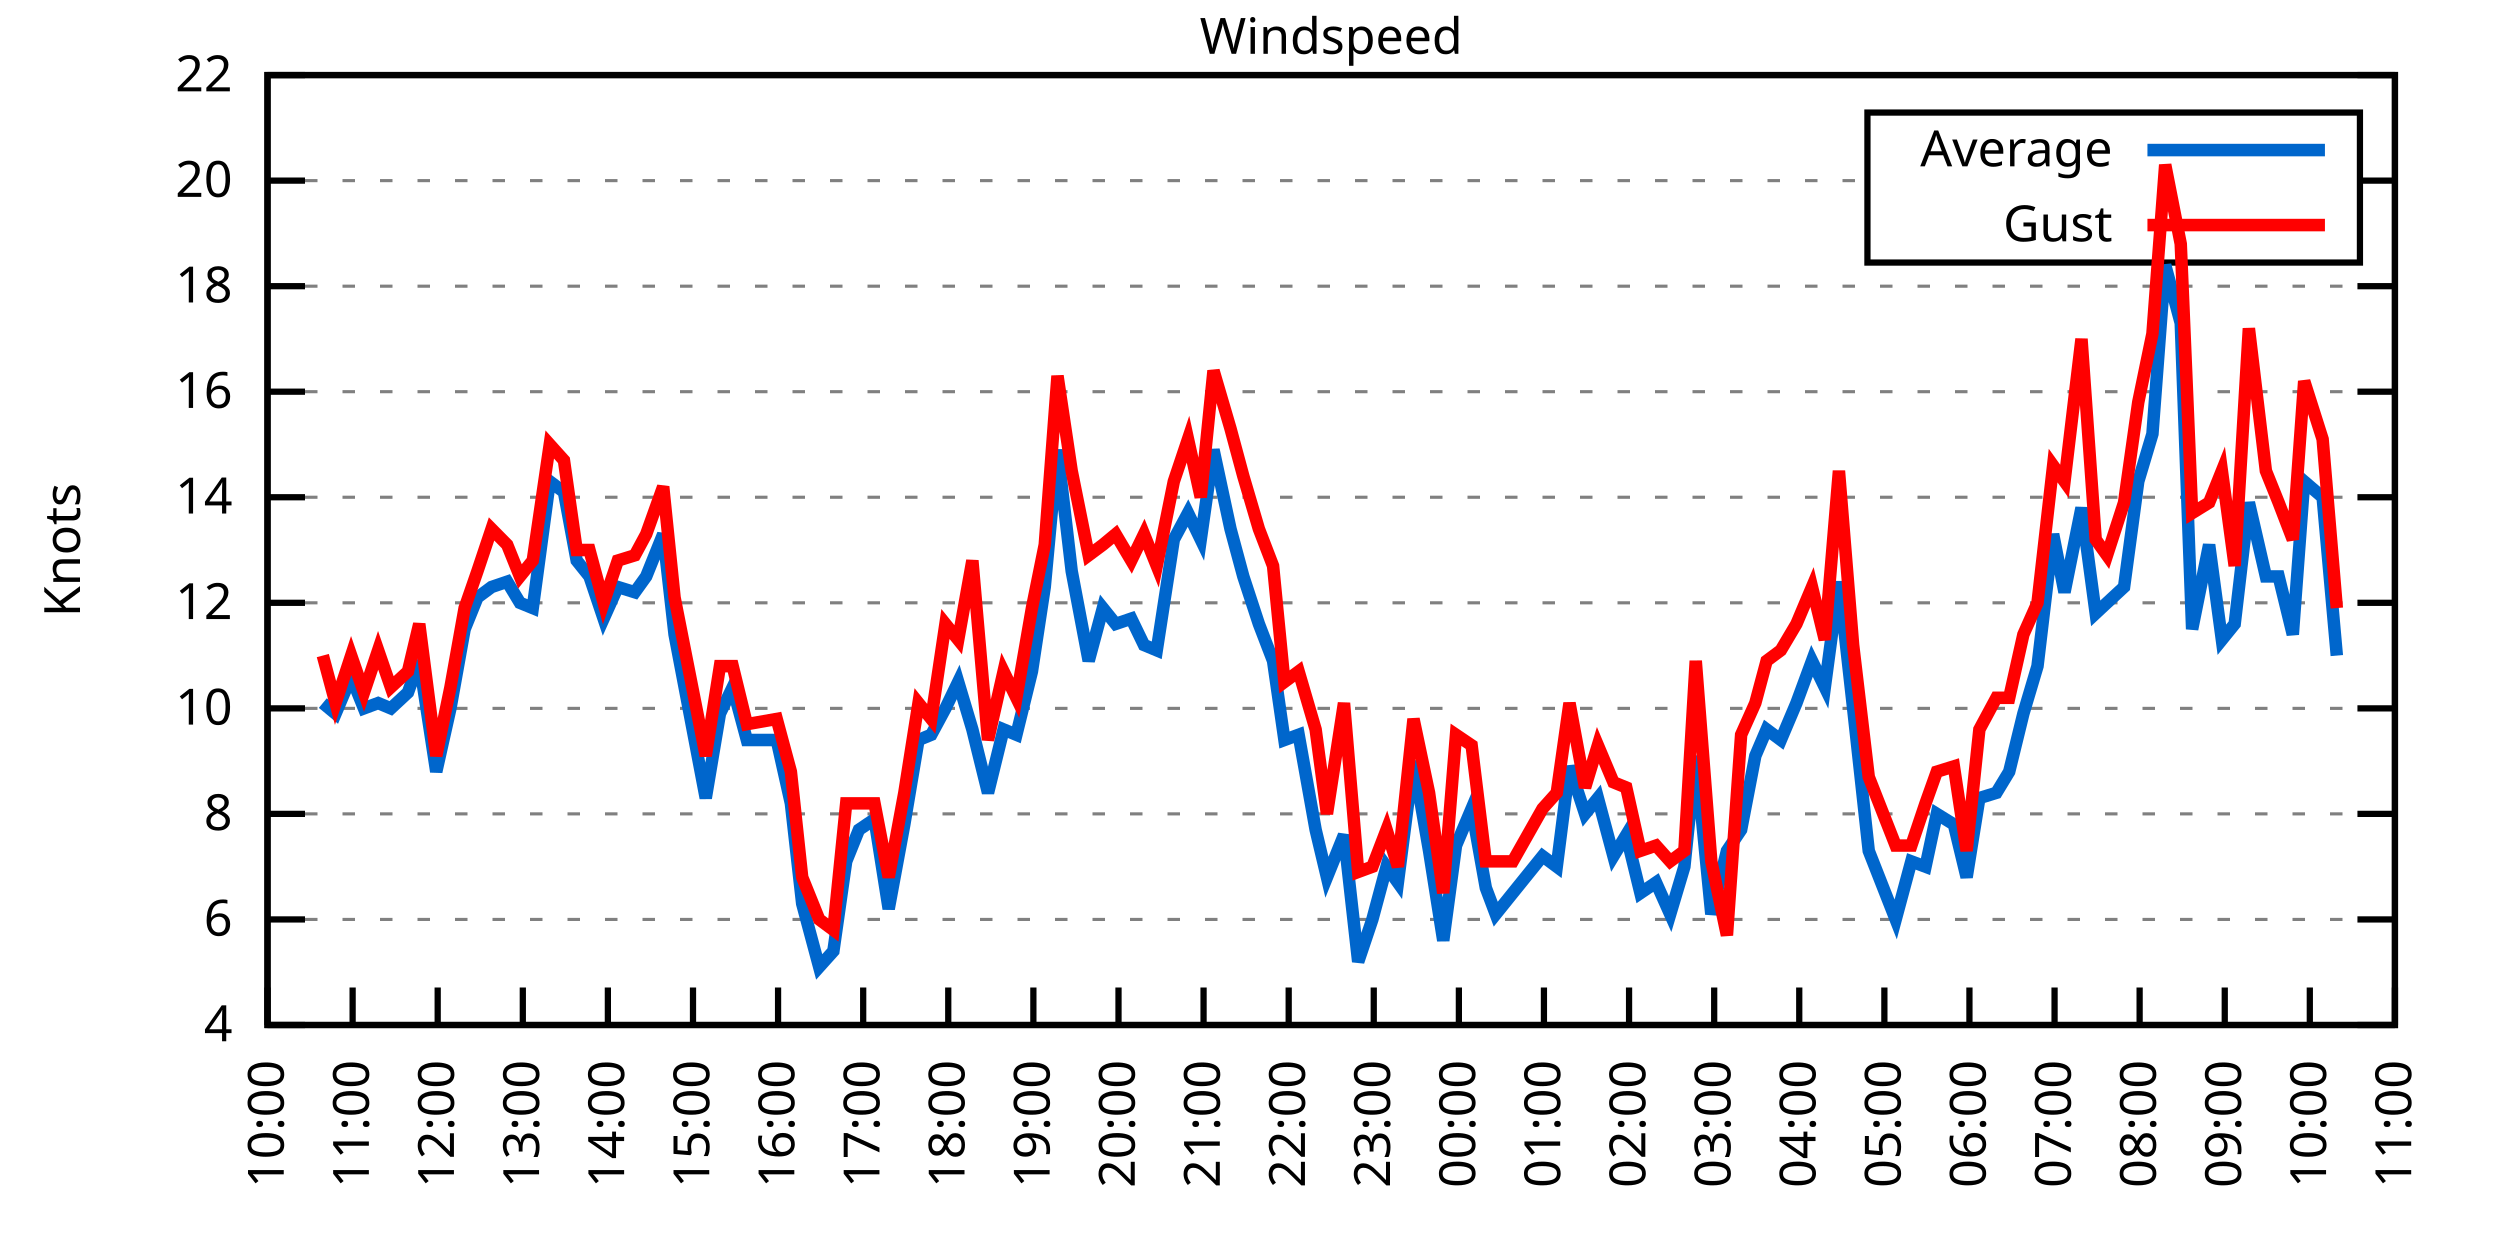
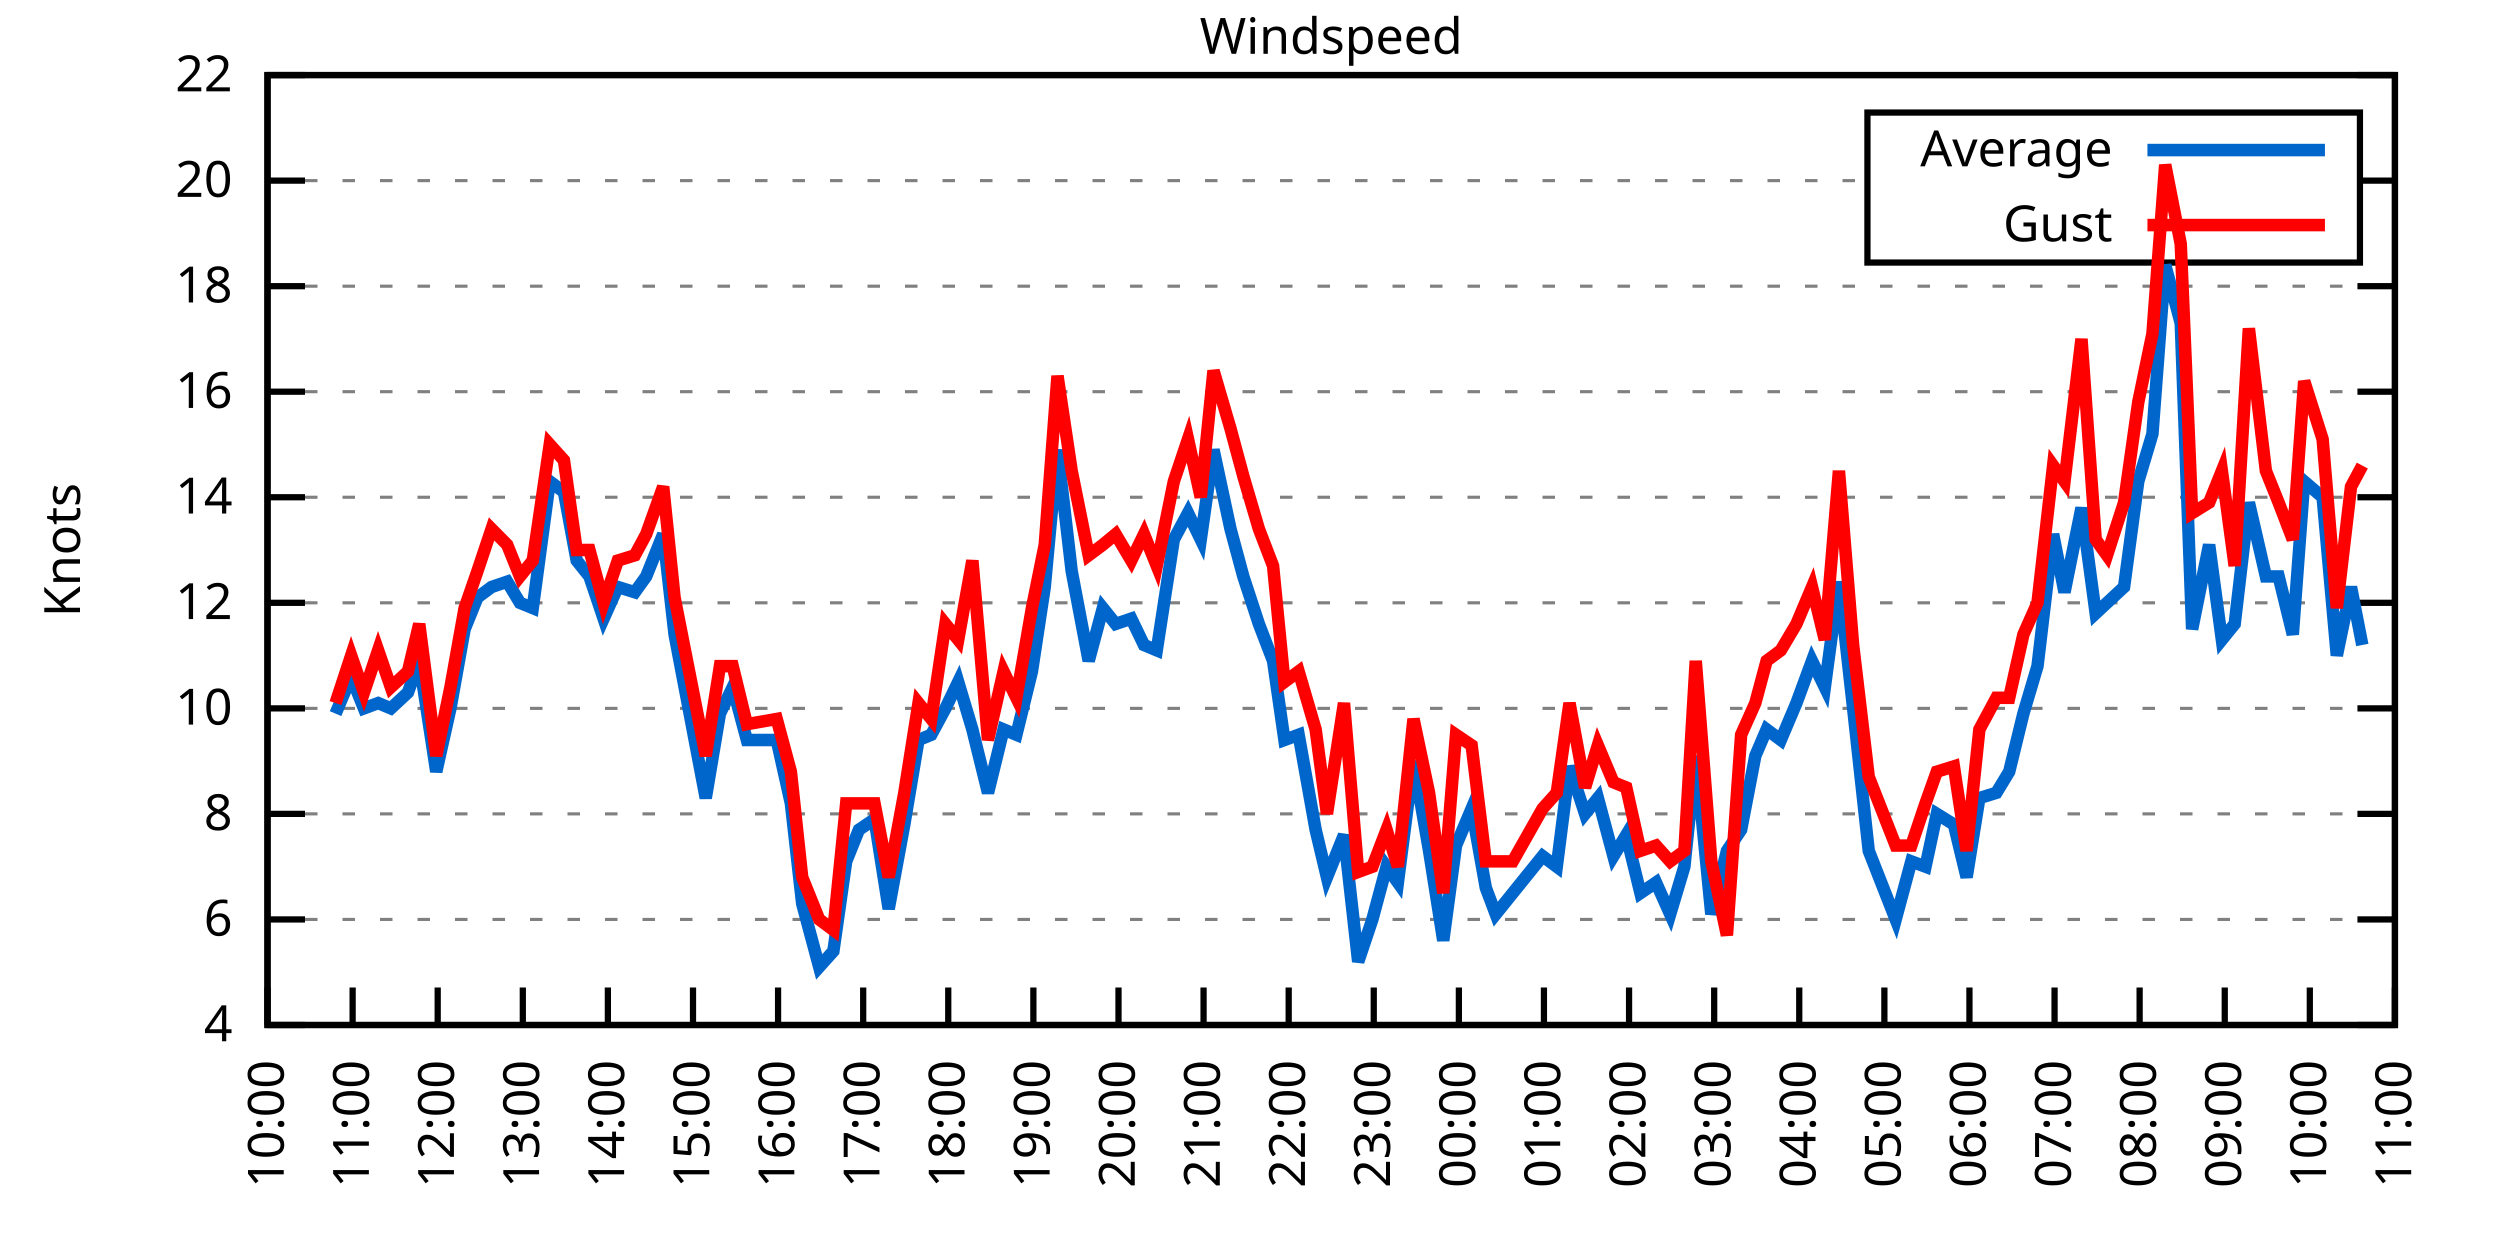
<svg xmlns="http://www.w3.org/2000/svg" xmlns:xlink="http://www.w3.org/1999/xlink" width="400" height="200" viewBox="0 0 400 200">
  <g id="gnuplot_canvas">
    <rect x="0" y="0" width="400" height="200" fill="none" />
    <defs>
      <circle id="gpDot" r="0.5" stroke-width="0.5" stroke="currentColor" />
      <path id="gpPt0" stroke-width="0.333" stroke="currentColor" d="M-1,0 h2 M0,-1 v2" />
      <path id="gpPt1" stroke-width="0.333" stroke="currentColor" d="M-1,-1 L1,1 M1,-1 L-1,1" />
      <path id="gpPt2" stroke-width="0.333" stroke="currentColor" d="M-1,0 L1,0 M0,-1 L0,1 M-1,-1 L1,1 M-1,1 L1,-1" />
      <rect id="gpPt3" stroke-width="0.333" stroke="currentColor" x="-1" y="-1" width="2" height="2" />
      <rect id="gpPt4" stroke-width="0.333" stroke="currentColor" fill="currentColor" x="-1" y="-1" width="2" height="2" />
      <circle id="gpPt5" stroke-width="0.333" stroke="currentColor" cx="0" cy="0" r="1" />
      <use xlink:href="#gpPt5" id="gpPt6" fill="currentColor" stroke="none" />
      <path id="gpPt7" stroke-width="0.333" stroke="currentColor" d="M0,-1.33 L-1.33,0.67 L1.33,0.67 z" />
      <use xlink:href="#gpPt7" id="gpPt8" fill="currentColor" stroke="none" />
      <use xlink:href="#gpPt7" id="gpPt9" stroke="currentColor" transform="rotate(180)" />
      <use xlink:href="#gpPt9" id="gpPt10" fill="currentColor" stroke="none" />
      <use xlink:href="#gpPt3" id="gpPt11" stroke="currentColor" transform="rotate(45)" />
      <use xlink:href="#gpPt11" id="gpPt12" fill="currentColor" stroke="none" />
      <path id="gpPt13" stroke-width="0.333" stroke="currentColor" d="M0,1.330 L1.265,0.411 L0.782,-1.067 L-0.782,-1.076 L-1.265,0.411 z" />
      <use xlink:href="#gpPt13" id="gpPt14" fill="currentColor" stroke="none" />
      <filter id="textbox" filterUnits="objectBoundingBox" x="0" y="0" height="1" width="1">
        <feFlood flood-color="white" flood-opacity="1" result="bgnd" />
        <feComposite in="SourceGraphic" in2="bgnd" operator="atop" />
      </filter>
      <filter id="greybox" filterUnits="objectBoundingBox" x="0" y="0" height="1" width="1">
        <feFlood flood-color="lightgrey" flood-opacity="1" result="grey" />
        <feComposite in="SourceGraphic" in2="grey" operator="atop" />
      </filter>
    </defs>
    <g fill="none" color="white" stroke="currentColor" stroke-width="1.00" stroke-linecap="butt" stroke-linejoin="miter">
</g>
    <g fill="none" color="black" stroke="currentColor" stroke-width="1.00" stroke-linecap="butt" stroke-linejoin="miter">
      <g stroke="none" shape-rendering="crispEdges">
        <polygon fill="rgb(255, 255, 255)" points="42.80,164.00 383.18,164.00 383.18,12.02 42.80,12.02 " />
      </g>
    </g>
    <g fill="none" color="black" stroke="currentColor" stroke-width="1.00" stroke-linecap="butt" stroke-linejoin="miter">
</g>
    <g fill="none" color="black" stroke="black" stroke-width="0.50" stroke-linecap="butt" stroke-linejoin="miter">
</g>
    <g fill="none" color="gray" stroke="currentColor" stroke-width="0.50" stroke-linecap="butt" stroke-linejoin="miter">
      <path stroke="gray" stroke-dasharray="2,4" class="gridline" d="M42.80,164.00 L383.19,164.00  " />
    </g>
    <g fill="none" color="gray" stroke="gray" stroke-width="1.00" stroke-linecap="butt" stroke-linejoin="miter">
</g>
    <g fill="none" color="black" stroke="currentColor" stroke-width="1.00" stroke-linecap="butt" stroke-linejoin="miter">
      <path stroke="black" d="M42.80,164.00 L48.80,164.00 M383.19,164.00 L377.19,164.00  " />
      <g transform="translate(37.20,166.60)" stroke="none" fill="black" font-family="Sans" font-size="8.00" text-anchor="end">
        <text>
          <tspan font-family="Sans"> 4</tspan>
        </text>
      </g>
    </g>
    <g fill="none" color="black" stroke="currentColor" stroke-width="1.00" stroke-linecap="butt" stroke-linejoin="miter">
</g>
    <g fill="none" color="black" stroke="black" stroke-width="0.50" stroke-linecap="butt" stroke-linejoin="miter">
</g>
    <g fill="none" color="gray" stroke="currentColor" stroke-width="0.50" stroke-linecap="butt" stroke-linejoin="miter">
      <path stroke="gray" stroke-dasharray="2,4" class="gridline" d="M42.80,147.11 L383.19,147.11  " />
    </g>
    <g fill="none" color="gray" stroke="gray" stroke-width="1.00" stroke-linecap="butt" stroke-linejoin="miter">
</g>
    <g fill="none" color="black" stroke="currentColor" stroke-width="1.00" stroke-linecap="butt" stroke-linejoin="miter">
      <path stroke="black" d="M42.80,147.11 L48.80,147.11 M383.19,147.11 L377.19,147.11  " />
      <g transform="translate(37.20,149.71)" stroke="none" fill="black" font-family="Sans" font-size="8.00" text-anchor="end">
        <text>
          <tspan font-family="Sans"> 6</tspan>
        </text>
      </g>
    </g>
    <g fill="none" color="black" stroke="currentColor" stroke-width="1.00" stroke-linecap="butt" stroke-linejoin="miter">
</g>
    <g fill="none" color="black" stroke="black" stroke-width="0.50" stroke-linecap="butt" stroke-linejoin="miter">
</g>
    <g fill="none" color="gray" stroke="currentColor" stroke-width="0.50" stroke-linecap="butt" stroke-linejoin="miter">
      <path stroke="gray" stroke-dasharray="2,4" class="gridline" d="M42.80,130.22 L383.19,130.22  " />
    </g>
    <g fill="none" color="gray" stroke="gray" stroke-width="1.00" stroke-linecap="butt" stroke-linejoin="miter">
</g>
    <g fill="none" color="black" stroke="currentColor" stroke-width="1.00" stroke-linecap="butt" stroke-linejoin="miter">
      <path stroke="black" d="M42.80,130.22 L48.80,130.22 M383.19,130.22 L377.19,130.22  " />
      <g transform="translate(37.20,132.82)" stroke="none" fill="black" font-family="Sans" font-size="8.00" text-anchor="end">
        <text>
          <tspan font-family="Sans"> 8</tspan>
        </text>
      </g>
    </g>
    <g fill="none" color="black" stroke="currentColor" stroke-width="1.00" stroke-linecap="butt" stroke-linejoin="miter">
</g>
    <g fill="none" color="black" stroke="black" stroke-width="0.50" stroke-linecap="butt" stroke-linejoin="miter">
</g>
    <g fill="none" color="gray" stroke="currentColor" stroke-width="0.50" stroke-linecap="butt" stroke-linejoin="miter">
      <path stroke="gray" stroke-dasharray="2,4" class="gridline" d="M42.80,113.34 L383.19,113.34  " />
    </g>
    <g fill="none" color="gray" stroke="gray" stroke-width="1.00" stroke-linecap="butt" stroke-linejoin="miter">
</g>
    <g fill="none" color="black" stroke="currentColor" stroke-width="1.00" stroke-linecap="butt" stroke-linejoin="miter">
      <path stroke="black" d="M42.80,113.34 L48.80,113.34 M383.19,113.34 L377.19,113.34  " />
      <g transform="translate(37.20,115.94)" stroke="none" fill="black" font-family="Sans" font-size="8.00" text-anchor="end">
        <text>
          <tspan font-family="Sans"> 10</tspan>
        </text>
      </g>
    </g>
    <g fill="none" color="black" stroke="currentColor" stroke-width="1.00" stroke-linecap="butt" stroke-linejoin="miter">
</g>
    <g fill="none" color="black" stroke="black" stroke-width="0.50" stroke-linecap="butt" stroke-linejoin="miter">
</g>
    <g fill="none" color="gray" stroke="currentColor" stroke-width="0.50" stroke-linecap="butt" stroke-linejoin="miter">
      <path stroke="gray" stroke-dasharray="2,4" class="gridline" d="M42.80,96.45 L383.19,96.45  " />
    </g>
    <g fill="none" color="gray" stroke="gray" stroke-width="1.00" stroke-linecap="butt" stroke-linejoin="miter">
</g>
    <g fill="none" color="black" stroke="currentColor" stroke-width="1.00" stroke-linecap="butt" stroke-linejoin="miter">
      <path stroke="black" d="M42.80,96.45 L48.80,96.45 M383.19,96.45 L377.19,96.45  " />
      <g transform="translate(37.20,99.05)" stroke="none" fill="black" font-family="Sans" font-size="8.00" text-anchor="end">
        <text>
          <tspan font-family="Sans"> 12</tspan>
        </text>
      </g>
    </g>
    <g fill="none" color="black" stroke="currentColor" stroke-width="1.00" stroke-linecap="butt" stroke-linejoin="miter">
</g>
    <g fill="none" color="black" stroke="black" stroke-width="0.50" stroke-linecap="butt" stroke-linejoin="miter">
</g>
    <g fill="none" color="gray" stroke="currentColor" stroke-width="0.50" stroke-linecap="butt" stroke-linejoin="miter">
      <path stroke="gray" stroke-dasharray="2,4" class="gridline" d="M42.80,79.56 L383.19,79.56  " />
    </g>
    <g fill="none" color="gray" stroke="gray" stroke-width="1.00" stroke-linecap="butt" stroke-linejoin="miter">
</g>
    <g fill="none" color="black" stroke="currentColor" stroke-width="1.00" stroke-linecap="butt" stroke-linejoin="miter">
      <path stroke="black" d="M42.80,79.56 L48.80,79.56 M383.19,79.56 L377.19,79.56  " />
      <g transform="translate(37.20,82.16)" stroke="none" fill="black" font-family="Sans" font-size="8.00" text-anchor="end">
        <text>
          <tspan font-family="Sans"> 14</tspan>
        </text>
      </g>
    </g>
    <g fill="none" color="black" stroke="currentColor" stroke-width="1.00" stroke-linecap="butt" stroke-linejoin="miter">
</g>
    <g fill="none" color="black" stroke="black" stroke-width="0.50" stroke-linecap="butt" stroke-linejoin="miter">
</g>
    <g fill="none" color="gray" stroke="currentColor" stroke-width="0.50" stroke-linecap="butt" stroke-linejoin="miter">
      <path stroke="gray" stroke-dasharray="2,4" class="gridline" d="M42.80,62.67 L383.19,62.67  " />
    </g>
    <g fill="none" color="gray" stroke="gray" stroke-width="1.00" stroke-linecap="butt" stroke-linejoin="miter">
</g>
    <g fill="none" color="black" stroke="currentColor" stroke-width="1.00" stroke-linecap="butt" stroke-linejoin="miter">
      <path stroke="black" d="M42.80,62.67 L48.80,62.67 M383.19,62.67 L377.19,62.67  " />
      <g transform="translate(37.20,65.27)" stroke="none" fill="black" font-family="Sans" font-size="8.00" text-anchor="end">
        <text>
          <tspan font-family="Sans"> 16</tspan>
        </text>
      </g>
    </g>
    <g fill="none" color="black" stroke="currentColor" stroke-width="1.00" stroke-linecap="butt" stroke-linejoin="miter">
</g>
    <g fill="none" color="black" stroke="black" stroke-width="0.50" stroke-linecap="butt" stroke-linejoin="miter">
</g>
    <g fill="none" color="gray" stroke="currentColor" stroke-width="0.50" stroke-linecap="butt" stroke-linejoin="miter">
      <path stroke="gray" stroke-dasharray="2,4" class="gridline" d="M42.80,45.79 L383.19,45.79  " />
    </g>
    <g fill="none" color="gray" stroke="gray" stroke-width="1.00" stroke-linecap="butt" stroke-linejoin="miter">
</g>
    <g fill="none" color="black" stroke="currentColor" stroke-width="1.00" stroke-linecap="butt" stroke-linejoin="miter">
      <path stroke="black" d="M42.80,45.79 L48.80,45.79 M383.19,45.79 L377.19,45.79  " />
      <g transform="translate(37.20,48.39)" stroke="none" fill="black" font-family="Sans" font-size="8.00" text-anchor="end">
        <text>
          <tspan font-family="Sans"> 18</tspan>
        </text>
      </g>
    </g>
    <g fill="none" color="black" stroke="currentColor" stroke-width="1.00" stroke-linecap="butt" stroke-linejoin="miter">
</g>
    <g fill="none" color="black" stroke="black" stroke-width="0.50" stroke-linecap="butt" stroke-linejoin="miter">
</g>
    <g fill="none" color="gray" stroke="currentColor" stroke-width="0.50" stroke-linecap="butt" stroke-linejoin="miter">
      <path stroke="gray" stroke-dasharray="2,4" class="gridline" d="M42.80,28.90 L298.79,28.90 M377.59,28.90 L383.19,28.90  " />
    </g>
    <g fill="none" color="gray" stroke="gray" stroke-width="1.00" stroke-linecap="butt" stroke-linejoin="miter">
</g>
    <g fill="none" color="black" stroke="currentColor" stroke-width="1.00" stroke-linecap="butt" stroke-linejoin="miter">
      <path stroke="black" d="M42.80,28.90 L48.80,28.90 M383.19,28.90 L377.19,28.90  " />
      <g transform="translate(37.20,31.50)" stroke="none" fill="black" font-family="Sans" font-size="8.00" text-anchor="end">
        <text>
          <tspan font-family="Sans"> 20</tspan>
        </text>
      </g>
    </g>
    <g fill="none" color="black" stroke="currentColor" stroke-width="1.00" stroke-linecap="butt" stroke-linejoin="miter">
</g>
    <g fill="none" color="black" stroke="black" stroke-width="0.50" stroke-linecap="butt" stroke-linejoin="miter">
</g>
    <g fill="none" color="gray" stroke="currentColor" stroke-width="0.50" stroke-linecap="butt" stroke-linejoin="miter">
      <path stroke="gray" stroke-dasharray="2,4" class="gridline" d="M42.80,12.01 L383.19,12.01  " />
    </g>
    <g fill="none" color="gray" stroke="gray" stroke-width="1.00" stroke-linecap="butt" stroke-linejoin="miter">
</g>
    <g fill="none" color="black" stroke="currentColor" stroke-width="1.00" stroke-linecap="butt" stroke-linejoin="miter">
      <path stroke="black" d="M42.80,12.01 L48.80,12.01 M383.19,12.01 L377.19,12.01  " />
      <g transform="translate(37.20,14.61)" stroke="none" fill="black" font-family="Sans" font-size="8.00" text-anchor="end">
        <text>
          <tspan font-family="Sans"> 22</tspan>
        </text>
      </g>
    </g>
    <g fill="none" color="black" stroke="currentColor" stroke-width="1.00" stroke-linecap="butt" stroke-linejoin="miter">
      <path stroke="black" d="M42.80,164.00 L42.80,158.00  " />
      <g transform="translate(45.40,169.60) rotate(270.00)" stroke="none" fill="black" font-family="Sans" font-size="8.00" text-anchor="end">
        <text>
          <tspan font-family="Sans">10:00</tspan>
        </text>
      </g>
    </g>
    <g fill="none" color="black" stroke="currentColor" stroke-width="1.00" stroke-linecap="butt" stroke-linejoin="miter">
      <path stroke="black" d="M56.42,164.00 L56.42,158.00  " />
      <g transform="translate(59.02,169.60) rotate(270.00)" stroke="none" fill="black" font-family="Sans" font-size="8.00" text-anchor="end">
        <text>
          <tspan font-family="Sans">11:00</tspan>
        </text>
      </g>
    </g>
    <g fill="none" color="black" stroke="currentColor" stroke-width="1.00" stroke-linecap="butt" stroke-linejoin="miter">
      <path stroke="black" d="M70.03,164.00 L70.03,158.00  " />
      <g transform="translate(72.63,169.60) rotate(270.00)" stroke="none" fill="black" font-family="Sans" font-size="8.00" text-anchor="end">
        <text>
          <tspan font-family="Sans">12:00</tspan>
        </text>
      </g>
    </g>
    <g fill="none" color="black" stroke="currentColor" stroke-width="1.00" stroke-linecap="butt" stroke-linejoin="miter">
      <path stroke="black" d="M83.65,164.00 L83.65,158.00  " />
      <g transform="translate(86.25,169.60) rotate(270.00)" stroke="none" fill="black" font-family="Sans" font-size="8.00" text-anchor="end">
        <text>
          <tspan font-family="Sans">13:00</tspan>
        </text>
      </g>
    </g>
    <g fill="none" color="black" stroke="currentColor" stroke-width="1.00" stroke-linecap="butt" stroke-linejoin="miter">
      <path stroke="black" d="M97.26,164.00 L97.26,158.00  " />
      <g transform="translate(99.86,169.60) rotate(270.00)" stroke="none" fill="black" font-family="Sans" font-size="8.00" text-anchor="end">
        <text>
          <tspan font-family="Sans">14:00</tspan>
        </text>
      </g>
    </g>
    <g fill="none" color="black" stroke="currentColor" stroke-width="1.00" stroke-linecap="butt" stroke-linejoin="miter">
      <path stroke="black" d="M110.88,164.00 L110.88,158.00  " />
      <g transform="translate(113.48,169.60) rotate(270.00)" stroke="none" fill="black" font-family="Sans" font-size="8.00" text-anchor="end">
        <text>
          <tspan font-family="Sans">15:00</tspan>
        </text>
      </g>
    </g>
    <g fill="none" color="black" stroke="currentColor" stroke-width="1.00" stroke-linecap="butt" stroke-linejoin="miter">
      <path stroke="black" d="M124.49,164.00 L124.49,158.00  " />
      <g transform="translate(127.09,169.60) rotate(270.00)" stroke="none" fill="black" font-family="Sans" font-size="8.00" text-anchor="end">
        <text>
          <tspan font-family="Sans">16:00</tspan>
        </text>
      </g>
    </g>
    <g fill="none" color="black" stroke="currentColor" stroke-width="1.00" stroke-linecap="butt" stroke-linejoin="miter">
      <path stroke="black" d="M138.11,164.00 L138.11,158.00  " />
      <g transform="translate(140.71,169.60) rotate(270.00)" stroke="none" fill="black" font-family="Sans" font-size="8.00" text-anchor="end">
        <text>
          <tspan font-family="Sans">17:00</tspan>
        </text>
      </g>
    </g>
    <g fill="none" color="black" stroke="currentColor" stroke-width="1.00" stroke-linecap="butt" stroke-linejoin="miter">
      <path stroke="black" d="M151.72,164.00 L151.72,158.00  " />
      <g transform="translate(154.32,169.60) rotate(270.00)" stroke="none" fill="black" font-family="Sans" font-size="8.00" text-anchor="end">
        <text>
          <tspan font-family="Sans">18:00</tspan>
        </text>
      </g>
    </g>
    <g fill="none" color="black" stroke="currentColor" stroke-width="1.00" stroke-linecap="butt" stroke-linejoin="miter">
      <path stroke="black" d="M165.34,164.00 L165.34,158.00  " />
      <g transform="translate(167.94,169.60) rotate(270.00)" stroke="none" fill="black" font-family="Sans" font-size="8.00" text-anchor="end">
        <text>
          <tspan font-family="Sans">19:00</tspan>
        </text>
      </g>
    </g>
    <g fill="none" color="black" stroke="currentColor" stroke-width="1.00" stroke-linecap="butt" stroke-linejoin="miter">
      <path stroke="black" d="M178.96,164.00 L178.96,158.00  " />
      <g transform="translate(181.56,169.60) rotate(270.00)" stroke="none" fill="black" font-family="Sans" font-size="8.00" text-anchor="end">
        <text>
          <tspan font-family="Sans">20:00</tspan>
        </text>
      </g>
    </g>
    <g fill="none" color="black" stroke="currentColor" stroke-width="1.00" stroke-linecap="butt" stroke-linejoin="miter">
      <path stroke="black" d="M192.57,164.00 L192.57,158.00  " />
      <g transform="translate(195.17,169.60) rotate(270.00)" stroke="none" fill="black" font-family="Sans" font-size="8.00" text-anchor="end">
        <text>
          <tspan font-family="Sans">21:00</tspan>
        </text>
      </g>
    </g>
    <g fill="none" color="black" stroke="currentColor" stroke-width="1.00" stroke-linecap="butt" stroke-linejoin="miter">
      <path stroke="black" d="M206.19,164.00 L206.19,158.00  " />
      <g transform="translate(208.79,169.60) rotate(270.00)" stroke="none" fill="black" font-family="Sans" font-size="8.00" text-anchor="end">
        <text>
          <tspan font-family="Sans">22:00</tspan>
        </text>
      </g>
    </g>
    <g fill="none" color="black" stroke="currentColor" stroke-width="1.00" stroke-linecap="butt" stroke-linejoin="miter">
      <path stroke="black" d="M219.80,164.00 L219.80,158.00  " />
      <g transform="translate(222.40,169.60) rotate(270.00)" stroke="none" fill="black" font-family="Sans" font-size="8.00" text-anchor="end">
        <text>
          <tspan font-family="Sans">23:00</tspan>
        </text>
      </g>
    </g>
    <g fill="none" color="black" stroke="currentColor" stroke-width="1.00" stroke-linecap="butt" stroke-linejoin="miter">
      <path stroke="black" d="M233.42,164.00 L233.42,158.00  " />
      <g transform="translate(236.02,169.60) rotate(270.00)" stroke="none" fill="black" font-family="Sans" font-size="8.00" text-anchor="end">
        <text>
          <tspan font-family="Sans">00:00</tspan>
        </text>
      </g>
    </g>
    <g fill="none" color="black" stroke="currentColor" stroke-width="1.00" stroke-linecap="butt" stroke-linejoin="miter">
      <path stroke="black" d="M247.03,164.00 L247.03,158.00  " />
      <g transform="translate(249.63,169.60) rotate(270.00)" stroke="none" fill="black" font-family="Sans" font-size="8.00" text-anchor="end">
        <text>
          <tspan font-family="Sans">01:00</tspan>
        </text>
      </g>
    </g>
    <g fill="none" color="black" stroke="currentColor" stroke-width="1.00" stroke-linecap="butt" stroke-linejoin="miter">
      <path stroke="black" d="M260.65,164.00 L260.65,158.00  " />
      <g transform="translate(263.25,169.60) rotate(270.00)" stroke="none" fill="black" font-family="Sans" font-size="8.00" text-anchor="end">
        <text>
          <tspan font-family="Sans">02:00</tspan>
        </text>
      </g>
    </g>
    <g fill="none" color="black" stroke="currentColor" stroke-width="1.00" stroke-linecap="butt" stroke-linejoin="miter">
      <path stroke="black" d="M274.27,164.00 L274.27,158.00  " />
      <g transform="translate(276.87,169.60) rotate(270.00)" stroke="none" fill="black" font-family="Sans" font-size="8.00" text-anchor="end">
        <text>
          <tspan font-family="Sans">03:00</tspan>
        </text>
      </g>
    </g>
    <g fill="none" color="black" stroke="currentColor" stroke-width="1.00" stroke-linecap="butt" stroke-linejoin="miter">
      <path stroke="black" d="M287.88,164.00 L287.88,158.00  " />
      <g transform="translate(290.48,169.60) rotate(270.00)" stroke="none" fill="black" font-family="Sans" font-size="8.00" text-anchor="end">
        <text>
          <tspan font-family="Sans">04:00</tspan>
        </text>
      </g>
    </g>
    <g fill="none" color="black" stroke="currentColor" stroke-width="1.00" stroke-linecap="butt" stroke-linejoin="miter">
      <path stroke="black" d="M301.50,164.00 L301.50,158.00  " />
      <g transform="translate(304.10,169.60) rotate(270.00)" stroke="none" fill="black" font-family="Sans" font-size="8.00" text-anchor="end">
        <text>
          <tspan font-family="Sans">05:00</tspan>
        </text>
      </g>
    </g>
    <g fill="none" color="black" stroke="currentColor" stroke-width="1.00" stroke-linecap="butt" stroke-linejoin="miter">
      <path stroke="black" d="M315.11,164.00 L315.11,158.00  " />
      <g transform="translate(317.71,169.60) rotate(270.00)" stroke="none" fill="black" font-family="Sans" font-size="8.00" text-anchor="end">
        <text>
          <tspan font-family="Sans">06:00</tspan>
        </text>
      </g>
    </g>
    <g fill="none" color="black" stroke="currentColor" stroke-width="1.00" stroke-linecap="butt" stroke-linejoin="miter">
      <path stroke="black" d="M328.73,164.00 L328.73,158.00  " />
      <g transform="translate(331.33,169.60) rotate(270.00)" stroke="none" fill="black" font-family="Sans" font-size="8.00" text-anchor="end">
        <text>
          <tspan font-family="Sans">07:00</tspan>
        </text>
      </g>
    </g>
    <g fill="none" color="black" stroke="currentColor" stroke-width="1.00" stroke-linecap="butt" stroke-linejoin="miter">
      <path stroke="black" d="M342.34,164.00 L342.34,158.00  " />
      <g transform="translate(344.94,169.60) rotate(270.00)" stroke="none" fill="black" font-family="Sans" font-size="8.00" text-anchor="end">
        <text>
          <tspan font-family="Sans">08:00</tspan>
        </text>
      </g>
    </g>
    <g fill="none" color="black" stroke="currentColor" stroke-width="1.00" stroke-linecap="butt" stroke-linejoin="miter">
      <path stroke="black" d="M355.96,164.00 L355.96,158.00  " />
      <g transform="translate(358.56,169.60) rotate(270.00)" stroke="none" fill="black" font-family="Sans" font-size="8.00" text-anchor="end">
        <text>
          <tspan font-family="Sans">09:00</tspan>
        </text>
      </g>
    </g>
    <g fill="none" color="black" stroke="currentColor" stroke-width="1.00" stroke-linecap="butt" stroke-linejoin="miter">
      <path stroke="black" d="M369.57,164.00 L369.57,158.00  " />
      <g transform="translate(372.17,169.60) rotate(270.00)" stroke="none" fill="black" font-family="Sans" font-size="8.00" text-anchor="end">
        <text>
          <tspan font-family="Sans">10:00</tspan>
        </text>
      </g>
    </g>
    <g fill="none" color="black" stroke="currentColor" stroke-width="1.00" stroke-linecap="butt" stroke-linejoin="miter">
      <path stroke="black" d="M383.19,164.00 L383.19,158.00  " />
      <g transform="translate(385.79,169.60) rotate(270.00)" stroke="none" fill="black" font-family="Sans" font-size="8.00" text-anchor="end">
        <text>
          <tspan font-family="Sans">11:00</tspan>
        </text>
      </g>
    </g>
    <g fill="none" color="black" stroke="currentColor" stroke-width="1.00" stroke-linecap="butt" stroke-linejoin="miter">
</g>
    <g fill="none" color="black" stroke="currentColor" stroke-width="1.00" stroke-linecap="butt" stroke-linejoin="miter">
      <path stroke="black" d="M42.80,12.01 L42.80,164.00 L383.19,164.00 L383.19,12.01 L42.80,12.01 Z  " />
    </g>
    <g fill="none" color="black" stroke="currentColor" stroke-width="1.00" stroke-linecap="butt" stroke-linejoin="miter">
</g>
    <g fill="none" color="black" stroke="currentColor" stroke-width="1.00" stroke-linecap="butt" stroke-linejoin="miter">
      <path stroke="black" d="M298.79,42.01 L298.79,18.01 L377.59,18.01 L377.59,42.01 L298.79,42.01 Z  " />
    </g>
    <g id="Windspeed_plot_1">
      <g fill="none" color="white" stroke="black" stroke-width="2.00" stroke-linecap="butt" stroke-linejoin="miter">
</g>
      <g fill="none" color="black" stroke="currentColor" stroke-width="2.00" stroke-linecap="butt" stroke-linejoin="miter">
        <g transform="translate(337.99,26.61)" stroke="none" fill="black" font-family="Sans" font-size="8.00" text-anchor="end">
          <text>
            <tspan font-family="Sans">Average</tspan>
          </text>
        </g>
      </g>
      <g fill="none" color="black" stroke="currentColor" stroke-width="2.00" stroke-linecap="butt" stroke-linejoin="miter">
-         <path stroke="rgb(  0, 102, 204)" d="M343.59,24.01 L371.99,24.01 M51.65,112.49 L53.69,114.18 L56.19,108.27 L58.23,113.34 L60.50,112.49 L62.54,113.34   L65.27,110.80 L67.08,105.74 L69.80,123.47 L72.07,113.34 L74.34,100.67 L76.39,95.60 L78.65,93.92 L81.15,93.07   L83.19,96.45 L85.24,97.29 L87.96,77.03 L90.23,78.72 L92.27,89.69 L94.31,92.23 L96.58,98.98 L98.85,93.92   L101.57,94.76 L103.39,92.23 L106.11,85.47 L107.93,101.52 L112.92,127.69 L115.19,114.18 L117.23,109.96 L119.50,118.40   L124.27,118.40 L126.54,128.54 L128.35,144.58 L131.07,154.71 L133.34,152.18 L135.39,137.82 L137.43,132.76 L139.92,131.07   L142.19,145.42 L144.69,131.91 L146.96,118.40 L149.00,117.56 L151.27,113.34 L153.31,109.11 L155.58,116.71 L158.08,126.85   L160.57,116.71 L162.62,117.56 L165.11,107.43 L167.16,93.92 L169.20,71.96 L171.47,91.38 L174.19,105.74 L176.46,97.29   L178.50,99.83 L181.00,98.98 L183.04,103.20 L185.08,104.05 L187.81,86.32 L190.08,82.09 L192.12,86.32 L194.16,71.96   L196.88,84.63 L198.93,92.23 L201.42,99.83 L203.69,105.74 L205.51,118.40 L207.78,117.56 L210.50,132.76 L212.31,140.36   L215.04,133.60 L217.31,153.87 L219.58,147.11 L221.85,138.67 L223.66,141.20 L226.16,121.78 L228.65,136.14 L230.92,150.49   L232.96,135.29 L235.46,129.38 L237.73,142.05 L239.32,146.27 L242.04,142.89 L246.81,136.98 L249.08,138.67 L251.12,122.62   L253.61,130.22 L255.66,127.69 L258.15,136.98 L260.20,133.60 L262.47,142.89 L264.96,141.20 L267.23,146.27 L269.50,138.67   L271.32,120.94 L273.81,146.27 L276.31,136.14 L278.58,132.76 L280.85,120.94 L282.66,116.71 L284.93,118.40 L287.43,112.49   L289.92,105.74 L291.97,109.96 L294.23,93.07 L296.50,113.34 L299.00,136.14 L303.31,147.11 L305.81,137.82 L308.08,138.67   L309.89,130.22 L312.62,131.91 L314.66,140.36 L316.70,127.69 L319.42,126.85 L321.47,123.47 L323.74,114.18 L326.00,106.58   L328.50,85.47 L330.32,94.76 L333.04,81.25 L335.31,98.14 L337.12,96.45 L339.85,93.92 L342.12,77.03 L344.39,69.43   L346.43,42.41 L348.92,51.70 L350.74,100.67 L353.46,87.16 L355.50,102.36 L357.55,99.83 L359.82,80.41 L362.54,92.23   L364.58,92.23 L366.85,101.52 L368.67,77.03 L371.62,79.56 L373.89,104.89  " />
+         <path stroke="rgb(  0, 102, 204)" d="M343.59,24.01 L371.99,24.01 M53.69,114.18 L56.19,108.27 L58.23,113.34 L60.50,112.49 L62.54,113.34 L65.27,110.80   L67.08,105.74 L69.80,123.47 L72.07,113.34 L74.34,100.67 L76.39,95.60 L78.65,93.92 L81.15,93.07 L83.19,96.45   L85.24,97.29 L87.96,77.03 L90.23,78.72 L92.27,89.69 L94.31,92.23 L96.58,98.98 L98.85,93.92 L101.57,94.76   L103.39,92.23 L106.11,85.47 L107.93,101.52 L112.92,127.69 L115.19,114.18 L117.23,109.96 L119.50,118.40 L124.27,118.40   L126.54,128.54 L128.35,144.58 L131.07,154.71 L133.34,152.18 L135.39,137.82 L137.43,132.76 L139.92,131.07 L142.19,145.42   L144.69,131.91 L146.96,118.40 L149.00,117.56 L151.27,113.34 L153.31,109.11 L155.58,116.71 L158.08,126.85 L160.57,116.71   L162.62,117.56 L165.11,107.43 L167.16,93.92 L169.20,71.96 L171.47,91.38 L174.19,105.74 L176.46,97.29 L178.50,99.83   L181.00,98.98 L183.04,103.20 L185.08,104.05 L187.81,86.32 L190.08,82.09 L192.12,86.32 L194.16,71.96 L196.88,84.63   L198.93,92.23 L201.42,99.83 L203.69,105.74 L205.51,118.40 L207.78,117.56 L210.50,132.76 L212.31,140.36 L215.04,133.60   L217.31,153.87 L219.58,147.11 L221.85,138.67 L223.66,141.20 L226.16,121.78 L228.65,136.14 L230.92,150.49 L232.96,135.29   L235.46,129.38 L237.73,142.05 L239.32,146.27 L242.04,142.89 L246.81,136.98 L249.08,138.67 L251.12,122.62 L253.61,130.22   L255.66,127.69 L258.15,136.98 L260.20,133.60 L262.47,142.89 L264.96,141.20 L267.23,146.27 L269.50,138.67 L271.32,120.94   L273.81,146.27 L276.31,136.14 L278.58,132.76 L280.85,120.94 L282.66,116.71 L284.93,118.40 L287.43,112.49 L289.92,105.74   L291.97,109.96 L294.23,93.07 L296.50,113.34 L299.00,136.14 L303.31,147.11 L305.81,137.82 L308.08,138.67 L309.89,130.22   L312.62,131.91 L314.66,140.36 L316.70,127.69 L319.42,126.85 L321.47,123.47 L323.74,114.18 L326.00,106.58 L328.50,85.47   L330.32,94.76 L333.04,81.25 L335.31,98.14 L337.12,96.45 L339.85,93.92 L342.12,77.03 L344.39,69.43 L346.43,42.41   L348.92,51.70 L350.74,100.67 L353.46,87.16 L355.50,102.36 L357.55,99.83 L359.82,80.41 L362.54,92.23 L364.58,92.23   L366.85,101.52 L368.67,77.03 L371.62,79.56 L373.89,104.89 L376.16,93.92 L377.97,103.20  " />
      </g>
    </g>
    <g id="Windspeed_plot_2">
      <g fill="none" color="black" stroke="currentColor" stroke-width="2.00" stroke-linecap="butt" stroke-linejoin="miter">
        <g transform="translate(337.99,38.61)" stroke="none" fill="black" font-family="Sans" font-size="8.00" text-anchor="end">
          <text>
            <tspan font-family="Sans">Gust</tspan>
          </text>
        </g>
      </g>
      <g fill="none" color="black" stroke="currentColor" stroke-width="2.00" stroke-linecap="butt" stroke-linejoin="miter">
-         <path stroke="rgb(255,   0,   0)" d="M343.59,36.01 L371.99,36.01 M51.65,104.89 L53.69,112.49 L56.19,104.89 L58.23,110.80 L60.50,104.05 L62.54,109.96   L65.27,107.43 L67.08,99.83 L69.80,120.94 L72.07,109.96 L74.34,97.29 L76.39,91.38 L78.65,84.63 L81.15,87.16   L83.19,92.23 L85.24,89.69 L87.96,71.12 L90.23,73.65 L92.27,88.00 L94.31,88.00 L96.58,96.45 L98.85,89.69   L101.57,88.85 L103.39,85.47 L106.11,77.87 L107.93,95.60 L112.92,120.94 L115.19,106.58 L117.23,106.58 L119.50,115.87   L124.27,115.03 L126.54,123.47 L128.35,140.36 L131.07,147.11 L133.34,148.80 L135.39,128.54 L137.43,128.54 L139.92,128.54   L142.19,140.36 L144.69,126.85 L146.96,112.49 L149.00,115.03 L151.27,99.83 L153.31,102.36 L155.58,89.69 L158.08,118.40   L160.57,107.43 L162.62,111.65 L165.11,97.29 L167.16,87.16 L169.20,60.14 L171.47,75.34 L174.19,88.85 L176.46,87.16   L178.50,85.47 L181.00,89.69 L183.04,85.47 L185.08,90.54 L187.81,77.03 L190.08,70.27 L192.12,79.56 L194.16,59.30   L196.88,68.58 L198.93,76.18 L201.42,84.63 L203.69,90.54 L205.51,109.11 L207.78,107.43 L210.50,116.71 L212.31,130.22   L215.04,112.49 L217.31,139.51 L219.58,138.67 L221.85,132.76 L223.66,138.67 L226.16,115.03 L228.65,126.85 L230.92,142.89   L232.96,117.56 L235.46,119.25 L237.73,137.82 L239.32,137.82 L242.04,137.82 L246.81,129.38 L249.08,126.85 L251.12,112.49   L253.61,126.00 L255.66,119.25 L258.15,125.16 L260.20,126.00 L262.47,136.14 L264.96,135.29 L267.23,137.82 L269.50,136.14   L271.32,105.74 L273.81,137.82 L276.31,149.65 L278.58,117.56 L280.85,112.49 L282.66,105.74 L284.93,104.05 L287.43,99.83   L289.92,93.92 L291.97,102.36 L294.23,75.34 L296.50,103.20 L299.00,124.31 L303.31,135.29 L305.81,135.29 L308.08,128.54   L309.89,123.47 L312.62,122.62 L314.66,136.14 L316.70,116.71 L319.42,111.65 L321.47,111.65 L323.74,101.52 L326.00,96.45   L328.50,74.49 L330.32,77.03 L333.04,54.23 L335.31,86.32 L337.12,88.85 L339.85,80.41 L342.12,64.36 L344.39,53.39   L346.43,26.36 L348.92,39.03 L350.74,82.09 L353.46,80.41 L355.50,75.34 L357.55,90.54 L359.82,52.54 L362.54,75.34   L364.58,80.41 L366.85,86.32 L368.67,60.98 L371.62,70.27 L373.89,97.29  " />
+         <path stroke="rgb(255,   0,   0)" d="M343.59,36.01 L371.99,36.01 M53.69,112.49 L56.19,104.89 L58.23,110.80 L60.50,104.05 L62.54,109.96 L65.27,107.43   L67.08,99.83 L69.80,120.94 L72.07,109.96 L74.34,97.29 L76.39,91.38 L78.65,84.63 L81.15,87.16 L83.19,92.23   L85.24,89.69 L87.96,71.12 L90.23,73.65 L92.27,88.00 L94.31,88.00 L96.58,96.45 L98.85,89.69 L101.57,88.85   L103.39,85.47 L106.11,77.87 L107.93,95.60 L112.92,120.94 L115.19,106.58 L117.23,106.58 L119.50,115.87 L124.27,115.03   L126.54,123.47 L128.35,140.36 L131.07,147.11 L133.34,148.80 L135.39,128.54 L137.43,128.54 L139.92,128.54 L142.19,140.36   L144.69,126.85 L146.96,112.49 L149.00,115.03 L151.27,99.83 L153.31,102.36 L155.58,89.69 L158.08,118.40 L160.57,107.43   L162.62,111.65 L165.11,97.29 L167.16,87.16 L169.20,60.14 L171.47,75.34 L174.19,88.85 L176.46,87.16 L178.50,85.47   L181.00,89.69 L183.04,85.47 L185.08,90.54 L187.81,77.03 L190.08,70.27 L192.12,79.56 L194.16,59.30 L196.88,68.58   L198.93,76.18 L201.42,84.63 L203.69,90.54 L205.51,109.11 L207.78,107.43 L210.50,116.71 L212.31,130.22 L215.04,112.49   L217.31,139.51 L219.58,138.67 L221.85,132.76 L223.66,138.67 L226.16,115.03 L228.65,126.85 L230.92,142.89 L232.96,117.56   L235.46,119.25 L237.73,137.82 L239.32,137.82 L242.04,137.82 L246.81,129.38 L249.08,126.85 L251.12,112.49 L253.61,126.00   L255.66,119.25 L258.15,125.16 L260.20,126.00 L262.47,136.14 L264.96,135.29 L267.23,137.82 L269.50,136.14 L271.32,105.74   L273.81,137.82 L276.31,149.65 L278.58,117.56 L280.85,112.49 L282.66,105.74 L284.93,104.05 L287.43,99.83 L289.92,93.92   L291.97,102.36 L294.23,75.34 L296.50,103.20 L299.00,124.31 L303.31,135.29 L305.81,135.29 L308.08,128.54 L309.89,123.47   L312.62,122.62 L314.66,136.14 L316.70,116.71 L319.42,111.65 L321.47,111.65 L323.74,101.52 L326.00,96.45 L328.50,74.49   L330.32,77.03 L333.04,54.23 L335.31,86.32 L337.12,88.85 L339.85,80.41 L342.12,64.36 L344.39,53.39 L346.43,26.36   L348.92,39.03 L350.74,82.09 L353.46,80.41 L355.50,75.34 L357.55,90.54 L359.82,52.54 L362.54,75.34 L364.58,80.41   L366.85,86.32 L368.67,60.98 L371.62,70.27 L373.89,97.29 L376.16,77.87 L377.97,74.49  " />
      </g>
    </g>
    <g fill="none" color="black" stroke="currentColor" stroke-width="2.00" stroke-linecap="butt" stroke-linejoin="miter">
</g>
    <g fill="none" color="black" stroke="black" stroke-width="1.00" stroke-linecap="butt" stroke-linejoin="miter">
</g>
    <g fill="none" color="black" stroke="currentColor" stroke-width="1.00" stroke-linecap="butt" stroke-linejoin="miter">
      <path stroke="black" d="M42.80,12.01 L42.80,164.00 L383.19,164.00 L383.19,12.01 L42.80,12.01 Z  " />
      <g transform="translate(12.80,88.01) rotate(270.00)" stroke="none" fill="black" font-family="Sans" font-size="8.00" text-anchor="middle">
        <text>
          <tspan font-family="Sans">Knots</tspan>
        </text>
      </g>
    </g>
    <g fill="none" color="black" stroke="currentColor" stroke-width="1.00" stroke-linecap="butt" stroke-linejoin="miter">
</g>
    <g fill="none" color="black" stroke="currentColor" stroke-width="1.00" stroke-linecap="butt" stroke-linejoin="miter">
      <g transform="translate(212.99,8.61)" stroke="none" fill="black" font-family="Sans" font-size="8.00" text-anchor="middle">
        <text>
          <tspan font-family="Sans">Windspeed</tspan>
        </text>
      </g>
    </g>
    <g fill="none" color="black" stroke="currentColor" stroke-width="1.00" stroke-linecap="butt" stroke-linejoin="miter">
</g>
  </g>
</svg>
